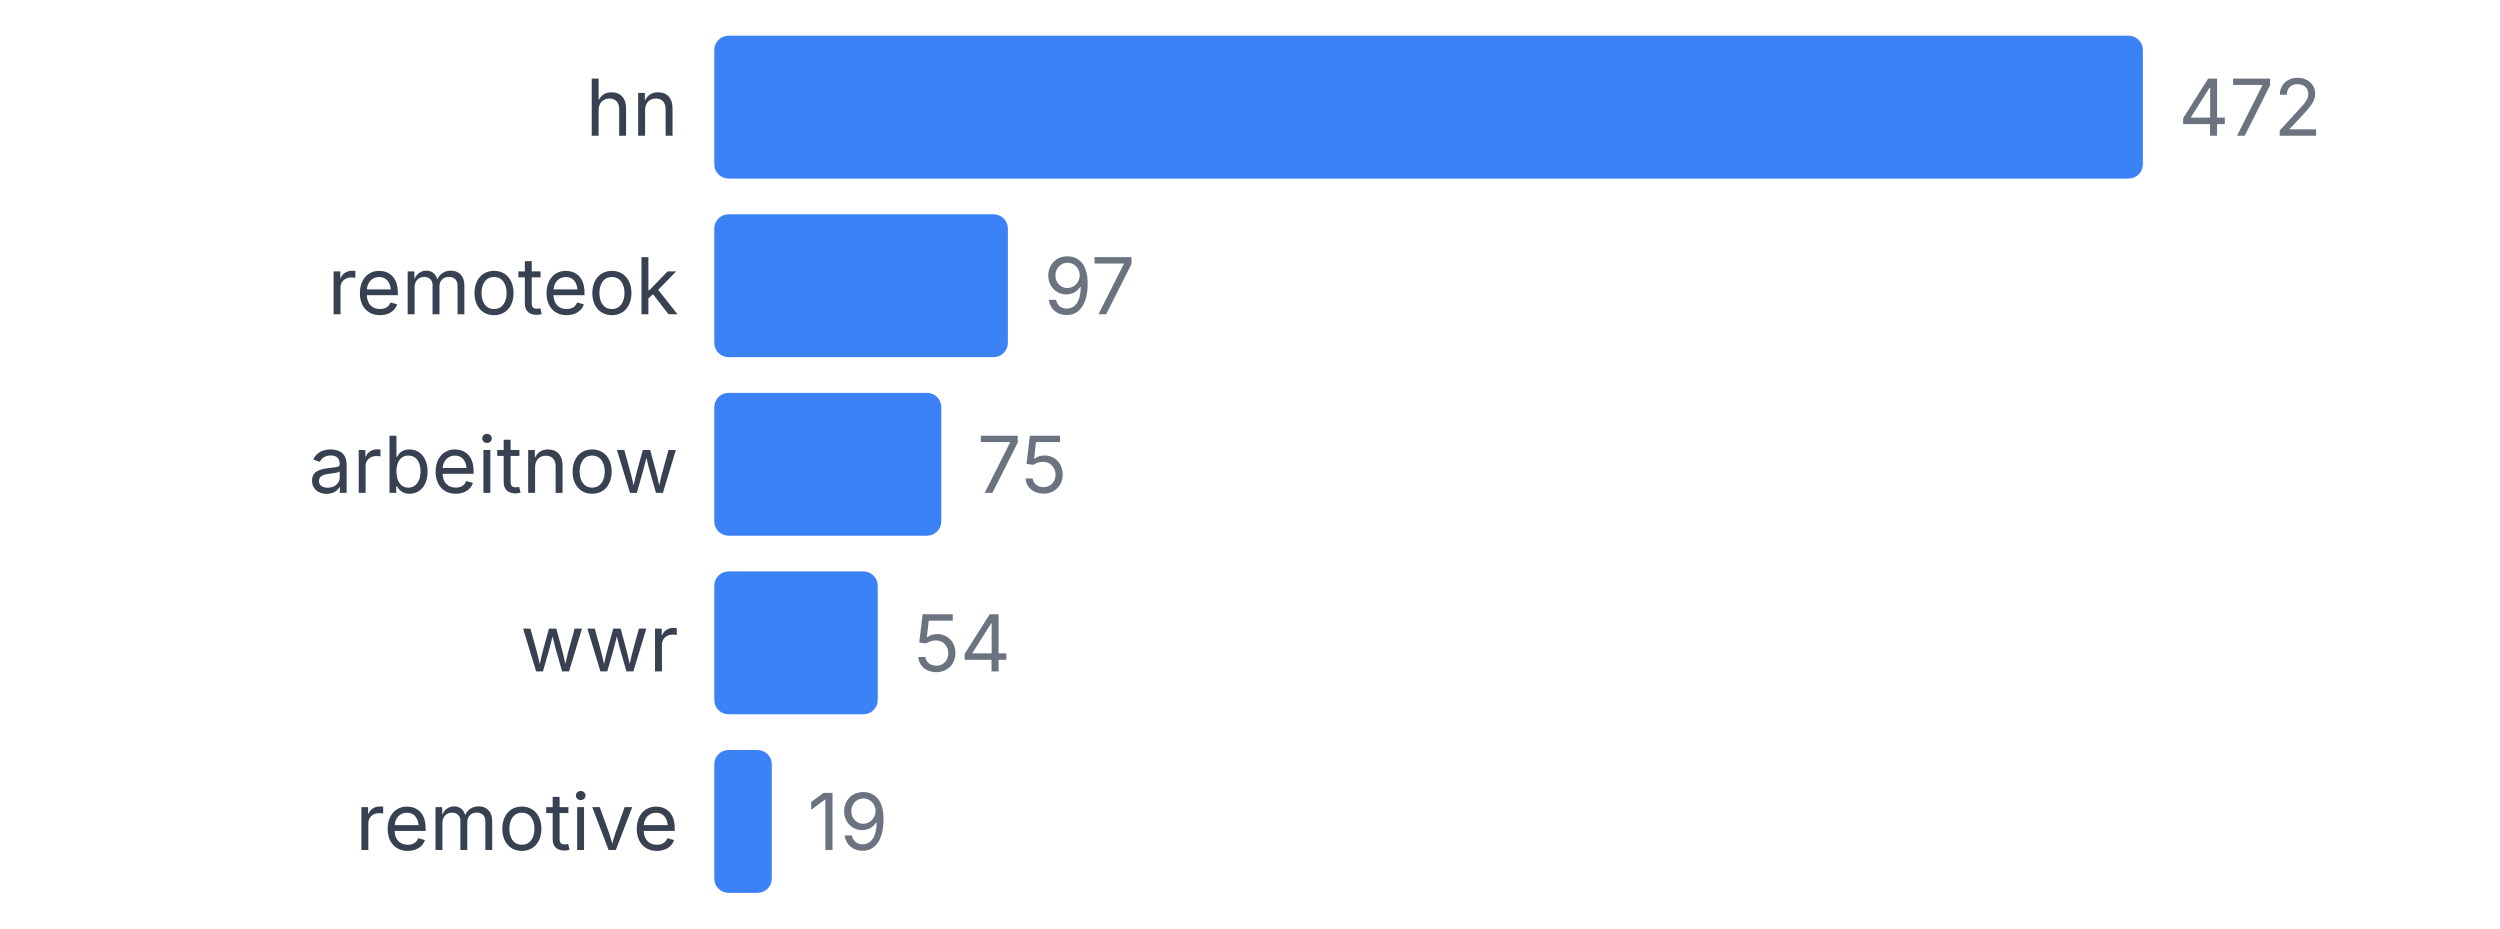
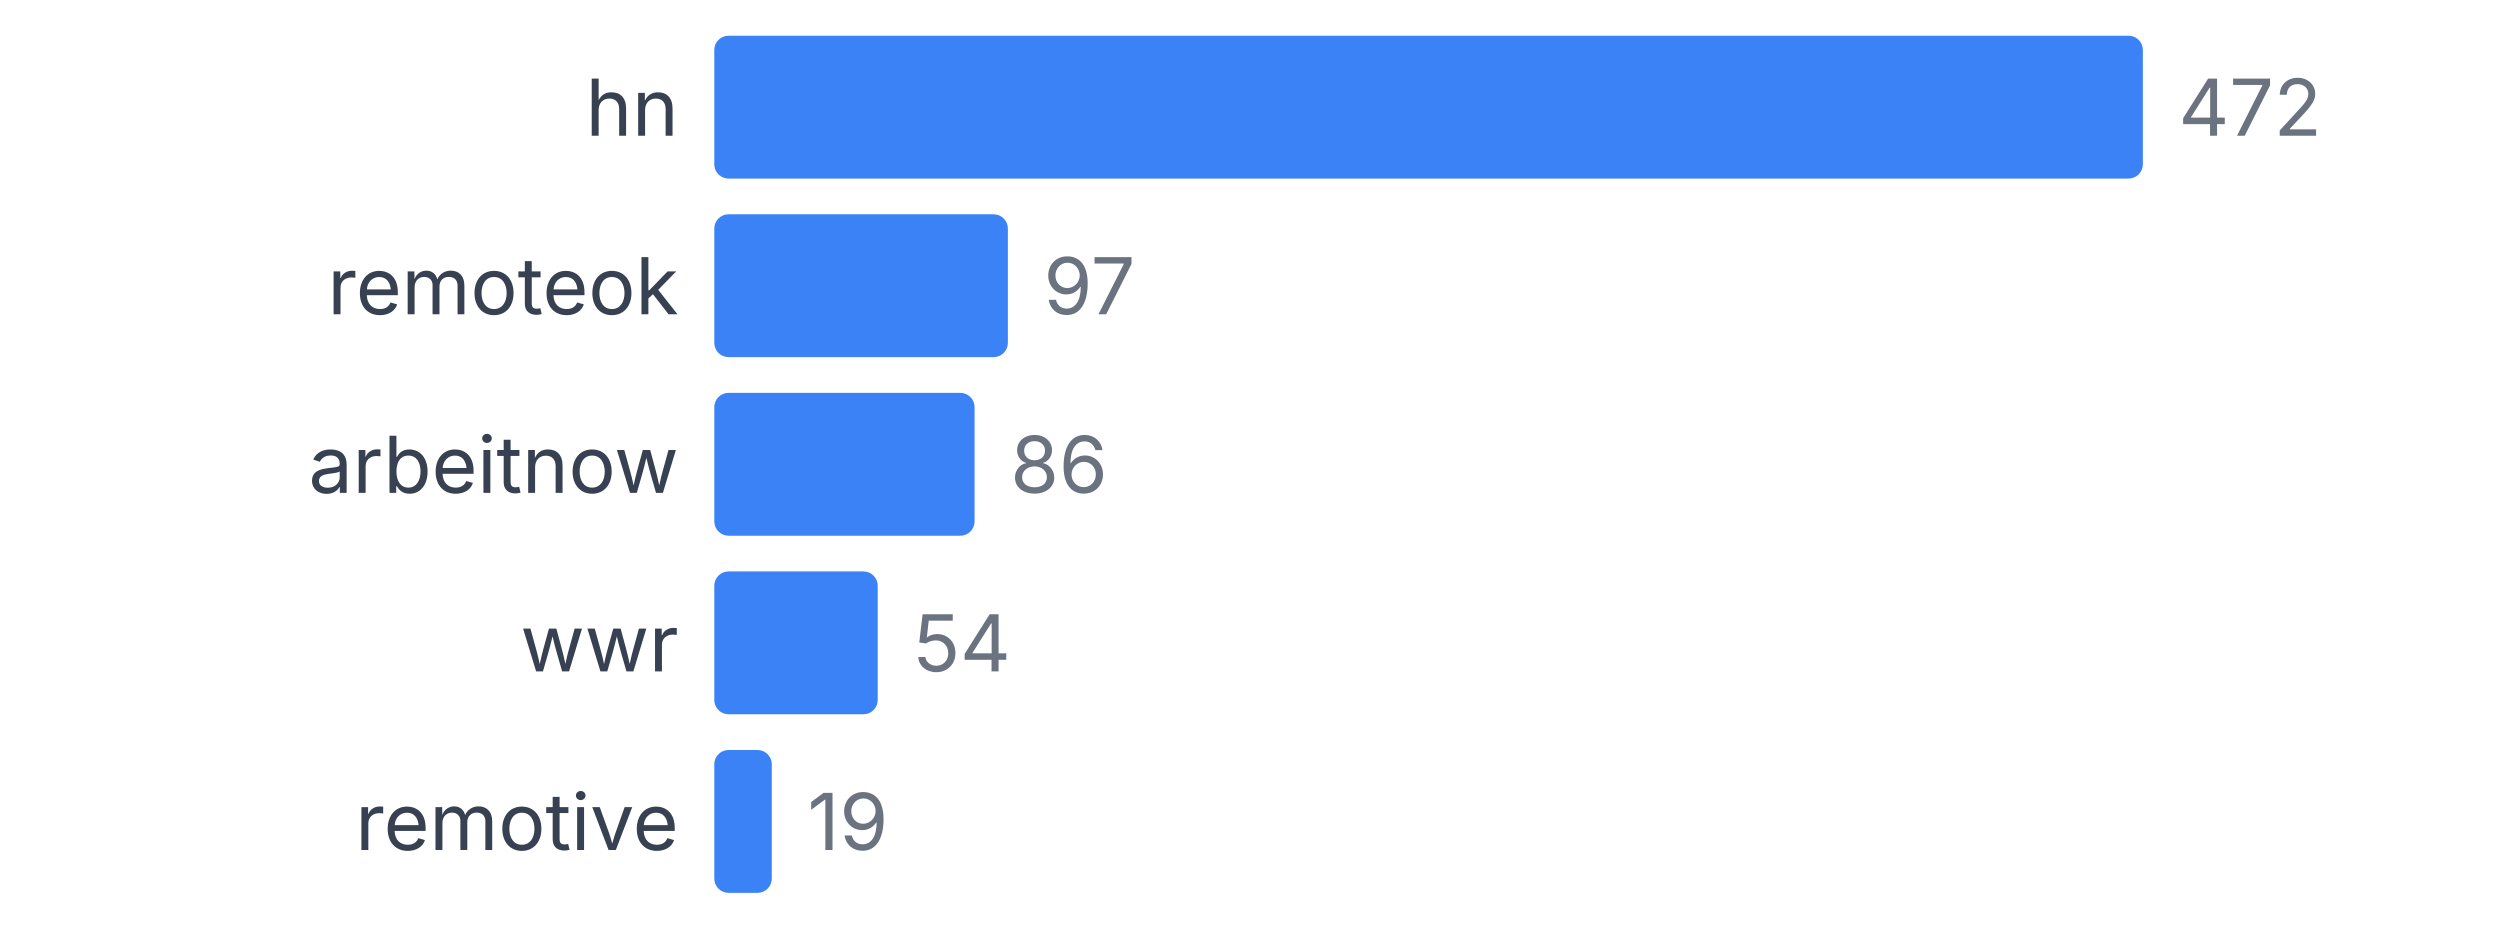
<svg xmlns="http://www.w3.org/2000/svg" width="350" height="130" viewBox="0 0 350 130">
  <style>
    text { font-family: system-ui, -apple-system, sans-serif; }
  </style>
  <text x="95" y="19" text-anchor="end" font-size="11" fill="#374151">hn</text>
  <rect x="100" y="5" width="200" height="20" fill="#3b82f6" rx="2" />
  <text x="305" y="19" font-size="11" fill="#6b7280">472</text>
  <text x="95" y="44" text-anchor="end" font-size="11" fill="#374151">remoteok</text>
  <rect x="100" y="30" width="41.102" height="20" fill="#3b82f6" rx="2" />
  <text x="146.102" y="44" font-size="11" fill="#6b7280">97</text>
  <text x="95" y="69" text-anchor="end" font-size="11" fill="#374151">arbeitnow</text>
-   <rect x="100" y="55" width="31.78" height="20" fill="#3b82f6" rx="2" />
-   <text x="136.78" y="69" font-size="11" fill="#6b7280">75</text>
+   <rect x="100" y="55" width="36.441" height="20" fill="#3b82f6" rx="2" />
+   <text x="141.441" y="69" font-size="11" fill="#6b7280">86</text>
  <text x="95" y="94" text-anchor="end" font-size="11" fill="#374151">wwr</text>
  <rect x="100" y="80" width="22.881" height="20" fill="#3b82f6" rx="2" />
  <text x="127.881" y="94" font-size="11" fill="#6b7280">54</text>
  <text x="95" y="119" text-anchor="end" font-size="11" fill="#374151">remotive</text>
  <rect x="100" y="105" width="8.051" height="20" fill="#3b82f6" rx="2" />
  <text x="113.051" y="119" font-size="11" fill="#6b7280">19</text>
</svg>
